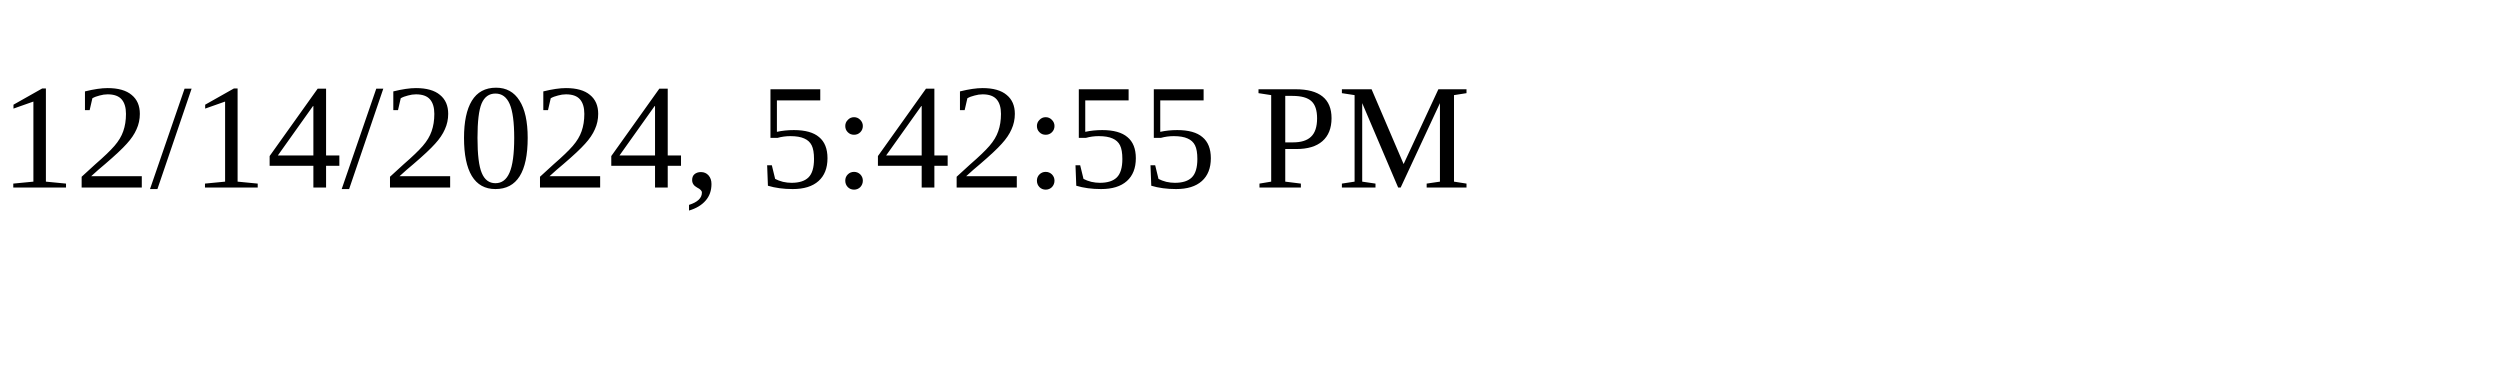
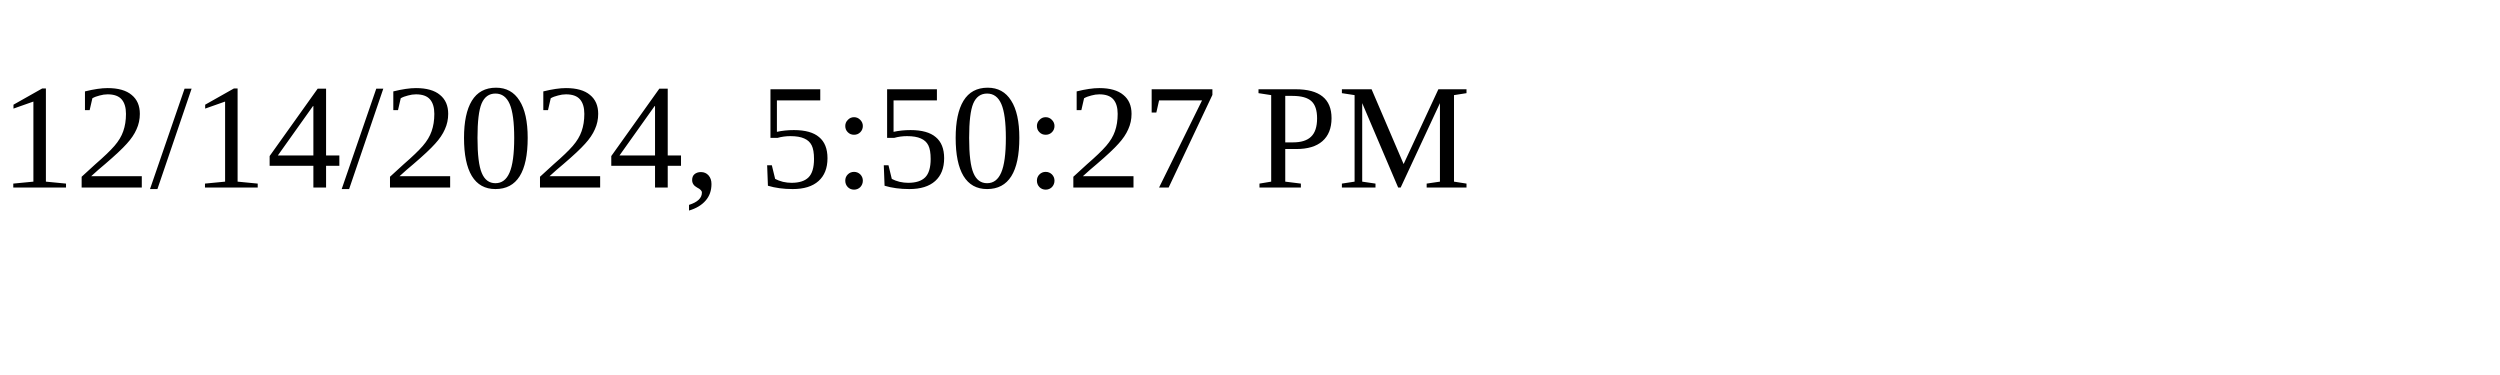
<svg xmlns="http://www.w3.org/2000/svg" height="30" width="200">
-   <text x="0" y="15">12/14/2024, 5:42:55 PM</text>
+   <text x="0" y="15">12/14/2024, 5:50:27 PM</text>
</svg>
